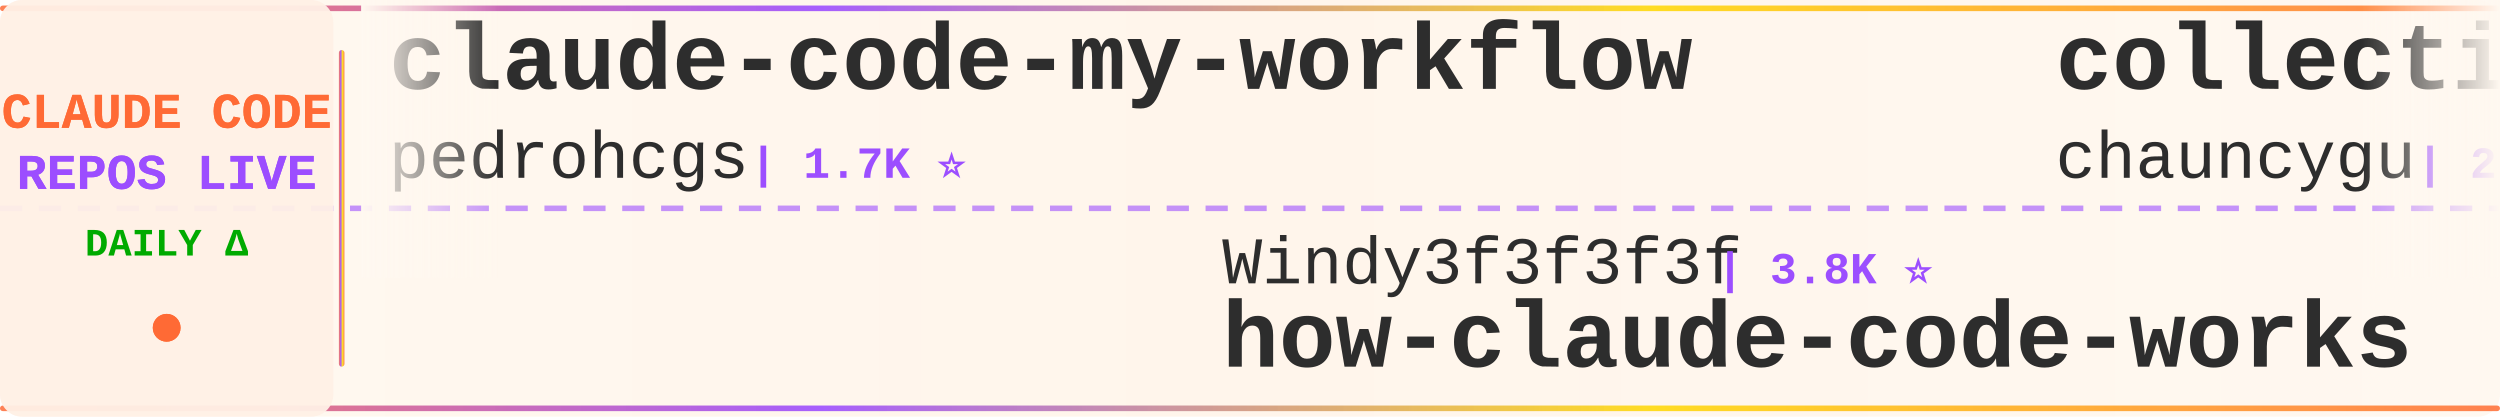
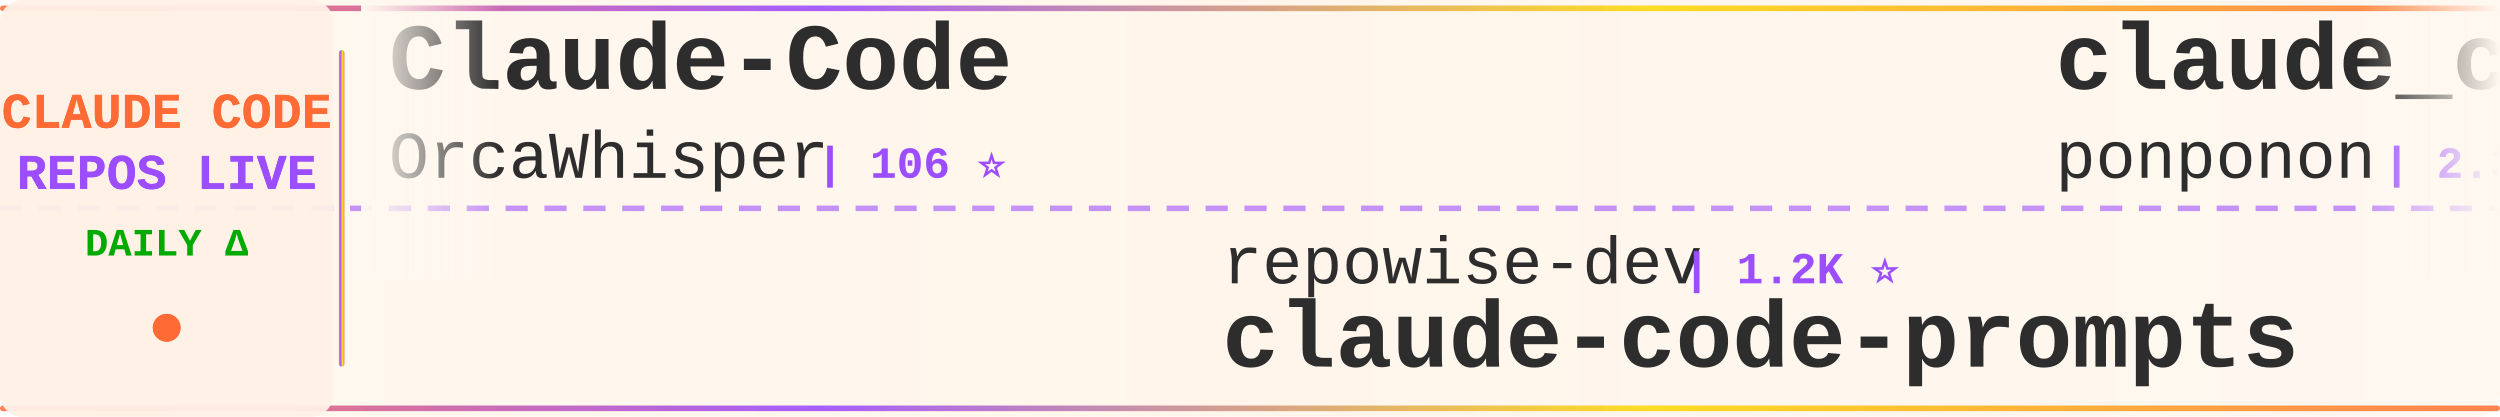
<svg xmlns="http://www.w3.org/2000/svg" width="900" height="150">
  <defs>
    <linearGradient id="tickerBg" x1="0%" y1="0%" x2="100%" y2="0%">
      <stop offset="0%" style="stop-color:#fff8f0;stop-opacity:0.98" />
      <stop offset="50%" style="stop-color:#fff5eb;stop-opacity:1" />
      <stop offset="100%" style="stop-color:#fff8f0;stop-opacity:0.98" />
    </linearGradient>
    <linearGradient id="borderGrad" x1="0%" y1="0%" x2="100%" y2="0%">
      <stop offset="0%" style="stop-color:#FF6B35;stop-opacity:0.85">
        <animate attributeName="stop-opacity" values="0.85;1;0.85" dur="2s" repeatCount="indefinite" />
      </stop>
      <stop offset="33%" style="stop-color:#9C4EFF;stop-opacity:0.9">
        <animate attributeName="stop-opacity" values="0.9;1;0.9" dur="2.2s" repeatCount="indefinite" />
      </stop>
      <stop offset="66%" style="stop-color:#FFD700;stop-opacity:0.85">
        <animate attributeName="stop-opacity" values="0.85;1;0.85" dur="1.8s" repeatCount="indefinite" />
      </stop>
      <stop offset="100%" style="stop-color:#FF6B35;stop-opacity:0.85">
        <animate attributeName="stop-opacity" values="0.85;1;0.85" dur="2s" repeatCount="indefinite" />
      </stop>
    </linearGradient>
    <filter id="textGlow">
      <feGaussianBlur stdDeviation="0.15" result="coloredBlur" />
      <feMerge>
        <feMergeNode in="coloredBlur" />
        <feMergeNode in="SourceGraphic" />
      </feMerge>
    </filter>
    <filter id="metricGlow">
      <feGaussianBlur stdDeviation="0.2" result="coloredBlur" />
      <feMerge>
        <feMergeNode in="coloredBlur" />
        <feMergeNode in="SourceGraphic" />
      </feMerge>
    </filter>
    <linearGradient id="leftFade" x1="0%" y1="0%" x2="100%" y2="0%">
      <stop offset="0%" style="stop-color:#fff8f0;stop-opacity:1" />
      <stop offset="100%" style="stop-color:#fff8f0;stop-opacity:0" />
    </linearGradient>
    <linearGradient id="rightFade" x1="0%" y1="0%" x2="100%" y2="0%">
      <stop offset="0%" style="stop-color:#fff8f0;stop-opacity:0" />
      <stop offset="100%" style="stop-color:#fff8f0;stop-opacity:1" />
    </linearGradient>
  </defs>
  <rect width="900" height="150" fill="url(#tickerBg)" rx="8" />
  <rect x="0" y="2" width="900" height="2" fill="url(#borderGrad)" rx="1" />
  <rect x="0" y="146" width="900" height="2" fill="url(#borderGrad)" rx="1" />
  <line x1="0" y1="75" x2="900" y2="75" stroke="#9C4EFF" stroke-width="2" stroke-dasharray="8 6" opacity="0.6" />
  <rect x="0" y="0" width="120" height="150" fill="#fff0e6" opacity="0.95" rx="8" />
  <text x="60" y="46" font-family="'Courier New', monospace" font-size="18" font-weight="bold" fill="#FF6B35" text-anchor="middle" filter="url(#textGlow)">
    CLAUDE CODE
  </text>
  <text x="60" y="68" font-family="'Courier New', monospace" font-size="18" font-weight="bold" fill="#9C4EFF" text-anchor="middle" filter="url(#textGlow)">
    REPOS LIVE
  </text>
  <text x="60" y="92" font-family="'Courier New', monospace" font-size="14" font-weight="bold" fill="#00aa00" text-anchor="middle">
    DAILY Δ
  </text>
  <circle cx="60" cy="118" r="5" fill="#FF6B35" filter="url(#metricGlow)">
    <animate attributeName="r" values="4;6;4" dur="1.5s" repeatCount="indefinite" />
    <animate attributeName="opacity" values="0.6;1;0.6" dur="1.5s" repeatCount="indefinite" />
  </circle>
  <rect x="122" y="18" width="2" height="114" fill="url(#borderGrad)" rx="1" />
  <clipPath id="tickerClip">
    <rect x="130" y="0" width="770" height="150" />
  </clipPath>
  <g clip-path="url(#tickerClip)">
    <g id="tickerItems">
      <animateTransform attributeName="transform" attributeType="XML" type="translate" from="0 0" to="-3000 0" dur="54s" repeatCount="indefinite" />
      <g transform="translate(0, 0)">
-         <text x="140" y="32" font-family="'Courier New', monospace" font-size="34" font-weight="bold" fill="#2d2d2d">claude-code-my-workflow</text>
-         <text x="140" y="64" font-family="'Courier New', monospace" font-size="24" font-weight="normal" fill="#2d2d2d" opacity="1.0">pedrohcgs</text>
-         <text x="270" y="64" font-family="'Courier New', monospace" font-size="16" font-weight="bold" fill="#9C4EFF"> | 1.7K ⭐</text>
+         <text x="140" y="32" font-family="'Courier New', monospace" font-size="34" font-weight="bold" fill="#2d2d2d">Claude-Code</text>
+         <text x="140" y="64" font-family="'Courier New', monospace" font-size="24" font-weight="normal" fill="#2d2d2d" opacity="1.0">OrcaWhisper</text>
+         <text x="294" y="64" font-family="'Courier New', monospace" font-size="16" font-weight="bold" fill="#9C4EFF"> | 106 ⭐</text>
      </g>
      <g transform="translate(300, 0)">
-         <text x="140" y="102" font-family="'Courier New', monospace" font-size="24" font-weight="normal" fill="#2d2d2d" opacity="1.0">Windy3f3f3f3f</text>
-         <text x="318" y="102" font-family="'Courier New', monospace" font-size="16" font-weight="bold" fill="#9C4EFF"> | 3.8K ⭐</text>
-         <text x="140" y="132" font-family="'Courier New', monospace" font-size="34" font-weight="bold" fill="#2d2d2d">how-claude-code-works</text>
+         <text x="140" y="102" font-family="'Courier New', monospace" font-size="24" font-weight="normal" fill="#2d2d2d" opacity="1.0">repowise-dev</text>
+         <text x="306" y="102" font-family="'Courier New', monospace" font-size="16" font-weight="bold" fill="#9C4EFF"> | 1.2K ⭐</text>
+         <text x="140" y="132" font-family="'Courier New', monospace" font-size="34" font-weight="bold" fill="#2d2d2d">claude-code-prompts</text>
      </g>
      <g transform="translate(600, 0)">
-         <text x="140" y="32" font-family="'Courier New', monospace" font-size="34" font-weight="bold" fill="#2d2d2d">collection-claude-code-s...</text>
-         <text x="140" y="64" font-family="'Courier New', monospace" font-size="24" font-weight="normal" fill="#2d2d2d" opacity="1.0">chauncygu</text>
-         <text x="270" y="64" font-family="'Courier New', monospace" font-size="16" font-weight="bold" fill="#9C4EFF"> | 2.9K ⭐ +1</text>
+         <text x="140" y="32" font-family="'Courier New', monospace" font-size="34" font-weight="bold" fill="#2d2d2d">claude_code_src</text>
+         <text x="140" y="64" font-family="'Courier New', monospace" font-size="24" font-weight="normal" fill="#2d2d2d" opacity="1.0">ponponon</text>
+         <text x="258" y="64" font-family="'Courier New', monospace" font-size="16" font-weight="bold" fill="#9C4EFF"> | 2.3K ⭐</text>
      </g>
      <g transform="translate(900, 0)">
-         <text x="140" y="102" font-family="'Courier New', monospace" font-size="24" font-weight="normal" fill="#2d2d2d" opacity="1.0">Pimzino</text>
-         <text x="246" y="102" font-family="'Courier New', monospace" font-size="16" font-weight="bold" fill="#9C4EFF"> | 3.9K ⭐</text>
-         <text x="140" y="132" font-family="'Courier New', monospace" font-size="34" font-weight="bold" fill="#2d2d2d">claude-code-spec-workflo...</text>
+         <text x="140" y="102" font-family="'Courier New', monospace" font-size="24" font-weight="normal" fill="#2d2d2d" opacity="1.0">edmund-io</text>
+         <text x="270" y="102" font-family="'Courier New', monospace" font-size="16" font-weight="bold" fill="#9C4EFF"> | 1.5K ⭐</text>
+         <text x="140" y="132" font-family="'Courier New', monospace" font-size="34" font-weight="bold" fill="#2d2d2d">edmunds-claude-code</text>
      </g>
      <g transform="translate(1200, 0)">
-         <text x="140" y="32" font-family="'Courier New', monospace" font-size="34" font-weight="bold" fill="#2d2d2d">ClaudeCode</text>
-         <text x="140" y="64" font-family="'Courier New', monospace" font-size="24" font-weight="normal" fill="#2d2d2d" opacity="1.0">guanshan</text>
-         <text x="258" y="64" font-family="'Courier New', monospace" font-size="16" font-weight="bold" fill="#9C4EFF"> | 61 ⭐</text>
+         <text x="140" y="32" font-family="'Courier New', monospace" font-size="34" font-weight="bold" fill="#2d2d2d">claude-code-from-source</text>
+         <text x="140" y="64" font-family="'Courier New', monospace" font-size="24" font-weight="normal" fill="#2d2d2d" opacity="1.0">alejandrobalderas</text>
+         <text x="366" y="64" font-family="'Courier New', monospace" font-size="16" font-weight="bold" fill="#9C4EFF"> | 3.0K ⭐</text>
      </g>
      <g transform="translate(1500, 0)">
-         <text x="140" y="102" font-family="'Courier New', monospace" font-size="24" font-weight="normal" fill="#2d2d2d" opacity="1.0">anthropics</text>
-         <text x="282" y="102" font-family="'Courier New', monospace" font-size="16" font-weight="bold" fill="#9C4EFF"> | 6.5K ⭐ +4</text>
-         <text x="140" y="132" font-family="'Courier New', monospace" font-size="34" font-weight="bold" fill="#2d2d2d">claude-code-security-rev...</text>
+         <text x="140" y="102" font-family="'Courier New', monospace" font-size="24" font-weight="normal" fill="#2d2d2d" opacity="1.0">digitalsamba</text>
+         <text x="306" y="102" font-family="'Courier New', monospace" font-size="16" font-weight="bold" fill="#9C4EFF"> | 2.3K ⭐ +1</text>
+         <text x="140" y="132" font-family="'Courier New', monospace" font-size="34" font-weight="bold" fill="#2d2d2d">claude-code-video-toolki...</text>
      </g>
      <g transform="translate(1800, 0)">
+         <text x="140" y="32" font-family="'Courier New', monospace" font-size="34" font-weight="bold" fill="#2d2d2d">claude-code-system-promp...</text>
+         <text x="140" y="64" font-family="'Courier New', monospace" font-size="24" font-weight="normal" fill="#2d2d2d" opacity="1.0">Piebald-AI</text>
+         <text x="282" y="64" font-family="'Courier New', monospace" font-size="16" font-weight="bold" fill="#9C4EFF"> | 13.0K ⭐</text>
+       </g>
+       <g transform="translate(2100, 0)">
+         <text x="140" y="102" font-family="'Courier New', monospace" font-size="24" font-weight="normal" fill="#2d2d2d" opacity="1.0">shanraisshan</text>
+         <text x="306" y="102" font-family="'Courier New', monospace" font-size="16" font-weight="bold" fill="#9C4EFF"> | 67.9K ⭐</text>
+         <text x="140" y="132" font-family="'Courier New', monospace" font-size="34" font-weight="bold" fill="#2d2d2d">claude-code-best-practic...</text>
+       </g>
+       <g transform="translate(2400, 0)">
        <text x="140" y="32" font-family="'Courier New', monospace" font-size="34" font-weight="bold" fill="#2d2d2d">claude-code-local</text>
        <text x="140" y="64" font-family="'Courier New', monospace" font-size="24" font-weight="normal" fill="#2d2d2d" opacity="1.0">nicedreamzapp</text>
        <text x="318" y="64" font-family="'Courier New', monospace" font-size="16" font-weight="bold" fill="#9C4EFF"> | 3.4K ⭐</text>
      </g>
-       <g transform="translate(2100, 0)">
-         <text x="140" y="102" font-family="'Courier New', monospace" font-size="24" font-weight="normal" fill="#2d2d2d" opacity="1.0">fuergaosi233</text>
-         <text x="306" y="102" font-family="'Courier New', monospace" font-size="16" font-weight="bold" fill="#9C4EFF"> | 2.8K ⭐</text>
-         <text x="140" y="132" font-family="'Courier New', monospace" font-size="34" font-weight="bold" fill="#2d2d2d">claude-code-proxy</text>
-       </g>
-       <g transform="translate(2400, 0)">
-         <text x="140" y="32" font-family="'Courier New', monospace" font-size="34" font-weight="bold" fill="#2d2d2d">claude-code-router</text>
-         <text x="140" y="64" font-family="'Courier New', monospace" font-size="24" font-weight="normal" fill="#2d2d2d" opacity="1.0">musistudio</text>
-         <text x="282" y="64" font-family="'Courier New', monospace" font-size="16" font-weight="bold" fill="#9C4EFF"> | 37.8K ⭐</text>
-       </g>
      <g transform="translate(2700, 0)">
-         <text x="140" y="102" font-family="'Courier New', monospace" font-size="24" font-weight="normal" fill="#2d2d2d" opacity="1.0">https-deeplearning-ai</text>
-         <text x="414" y="102" font-family="'Courier New', monospace" font-size="16" font-weight="bold" fill="#9C4EFF"> | 558 ⭐</text>
-         <text x="140" y="132" font-family="'Courier New', monospace" font-size="34" font-weight="bold" fill="#2d2d2d">sc-claude-code-files</text>
+         <text x="140" y="102" font-family="'Courier New', monospace" font-size="24" font-weight="normal" fill="#2d2d2d" opacity="1.0">ykdojo</text>
+         <text x="234" y="102" font-family="'Courier New', monospace" font-size="16" font-weight="bold" fill="#9C4EFF"> | 10.3K ⭐ +1</text>
+         <text x="140" y="132" font-family="'Courier New', monospace" font-size="34" font-weight="bold" fill="#2d2d2d">claude-code-tips</text>
      </g>
      <g transform="translate(3000, 0)">
-         <text x="140" y="32" font-family="'Courier New', monospace" font-size="34" font-weight="bold" fill="#2d2d2d">claude-code-my-workflow</text>
-         <text x="140" y="64" font-family="'Courier New', monospace" font-size="24" font-weight="normal" fill="#2d2d2d" opacity="1.0">pedrohcgs</text>
-         <text x="270" y="64" font-family="'Courier New', monospace" font-size="16" font-weight="bold" fill="#9C4EFF"> | 1.7K ⭐</text>
+         <text x="140" y="32" font-family="'Courier New', monospace" font-size="34" font-weight="bold" fill="#2d2d2d">Claude-Code</text>
+         <text x="140" y="64" font-family="'Courier New', monospace" font-size="24" font-weight="normal" fill="#2d2d2d" opacity="1.0">OrcaWhisper</text>
+         <text x="294" y="64" font-family="'Courier New', monospace" font-size="16" font-weight="bold" fill="#9C4EFF"> | 106 ⭐</text>
      </g>
      <g transform="translate(3300, 0)">
-         <text x="140" y="102" font-family="'Courier New', monospace" font-size="24" font-weight="normal" fill="#2d2d2d" opacity="1.0">Windy3f3f3f3f</text>
-         <text x="318" y="102" font-family="'Courier New', monospace" font-size="16" font-weight="bold" fill="#9C4EFF"> | 3.8K ⭐</text>
-         <text x="140" y="132" font-family="'Courier New', monospace" font-size="34" font-weight="bold" fill="#2d2d2d">how-claude-code-works</text>
+         <text x="140" y="102" font-family="'Courier New', monospace" font-size="24" font-weight="normal" fill="#2d2d2d" opacity="1.0">repowise-dev</text>
+         <text x="306" y="102" font-family="'Courier New', monospace" font-size="16" font-weight="bold" fill="#9C4EFF"> | 1.2K ⭐</text>
+         <text x="140" y="132" font-family="'Courier New', monospace" font-size="34" font-weight="bold" fill="#2d2d2d">claude-code-prompts</text>
      </g>
      <g transform="translate(3600, 0)">
-         <text x="140" y="32" font-family="'Courier New', monospace" font-size="34" font-weight="bold" fill="#2d2d2d">collection-claude-code-s...</text>
-         <text x="140" y="64" font-family="'Courier New', monospace" font-size="24" font-weight="normal" fill="#2d2d2d" opacity="1.0">chauncygu</text>
-         <text x="270" y="64" font-family="'Courier New', monospace" font-size="16" font-weight="bold" fill="#9C4EFF"> | 2.9K ⭐ +1</text>
+         <text x="140" y="32" font-family="'Courier New', monospace" font-size="34" font-weight="bold" fill="#2d2d2d">claude_code_src</text>
+         <text x="140" y="64" font-family="'Courier New', monospace" font-size="24" font-weight="normal" fill="#2d2d2d" opacity="1.0">ponponon</text>
+         <text x="258" y="64" font-family="'Courier New', monospace" font-size="16" font-weight="bold" fill="#9C4EFF"> | 2.3K ⭐</text>
      </g>
      <g transform="translate(3900, 0)">
-         <text x="140" y="102" font-family="'Courier New', monospace" font-size="24" font-weight="normal" fill="#2d2d2d" opacity="1.0">Pimzino</text>
-         <text x="246" y="102" font-family="'Courier New', monospace" font-size="16" font-weight="bold" fill="#9C4EFF"> | 3.9K ⭐</text>
-         <text x="140" y="132" font-family="'Courier New', monospace" font-size="34" font-weight="bold" fill="#2d2d2d">claude-code-spec-workflo...</text>
+         <text x="140" y="102" font-family="'Courier New', monospace" font-size="24" font-weight="normal" fill="#2d2d2d" opacity="1.0">edmund-io</text>
+         <text x="270" y="102" font-family="'Courier New', monospace" font-size="16" font-weight="bold" fill="#9C4EFF"> | 1.5K ⭐</text>
+         <text x="140" y="132" font-family="'Courier New', monospace" font-size="34" font-weight="bold" fill="#2d2d2d">edmunds-claude-code</text>
      </g>
    </g>
  </g>
  <rect x="130" y="0" width="50" height="100" fill="url(#leftFade)" />
  <rect x="850" y="0" width="50" height="100" fill="url(#rightFade)" />
</svg>
